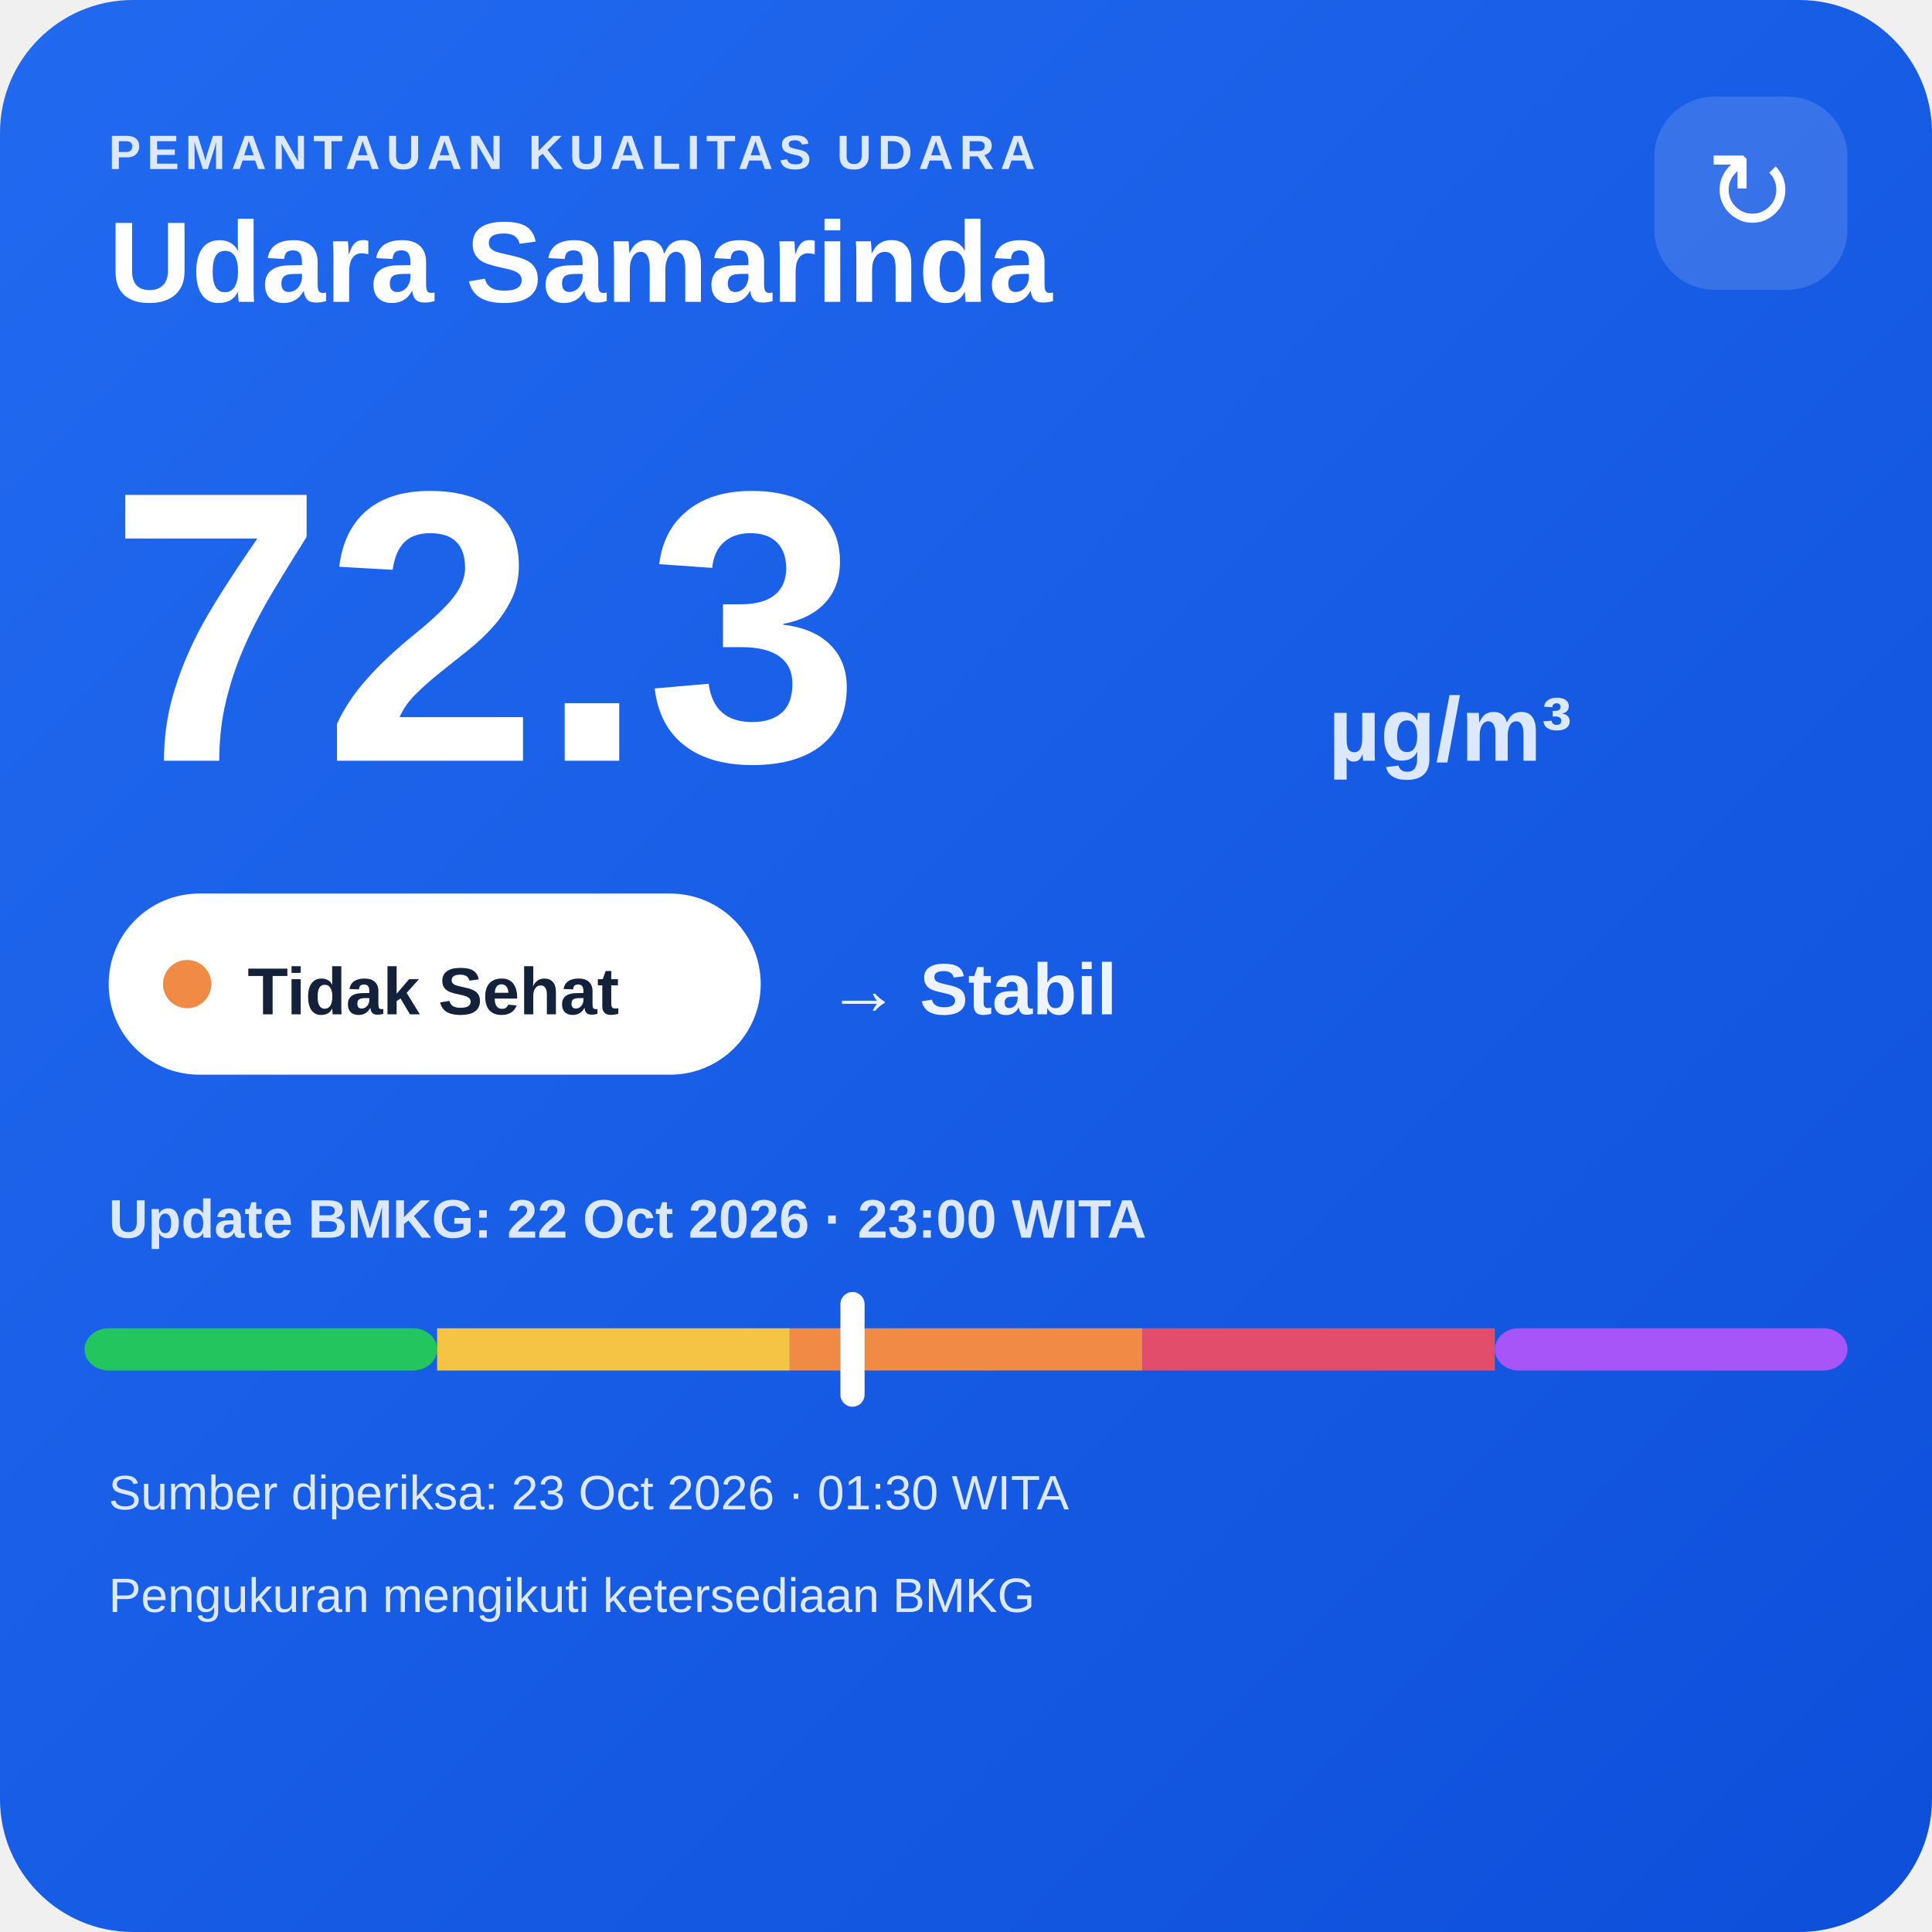
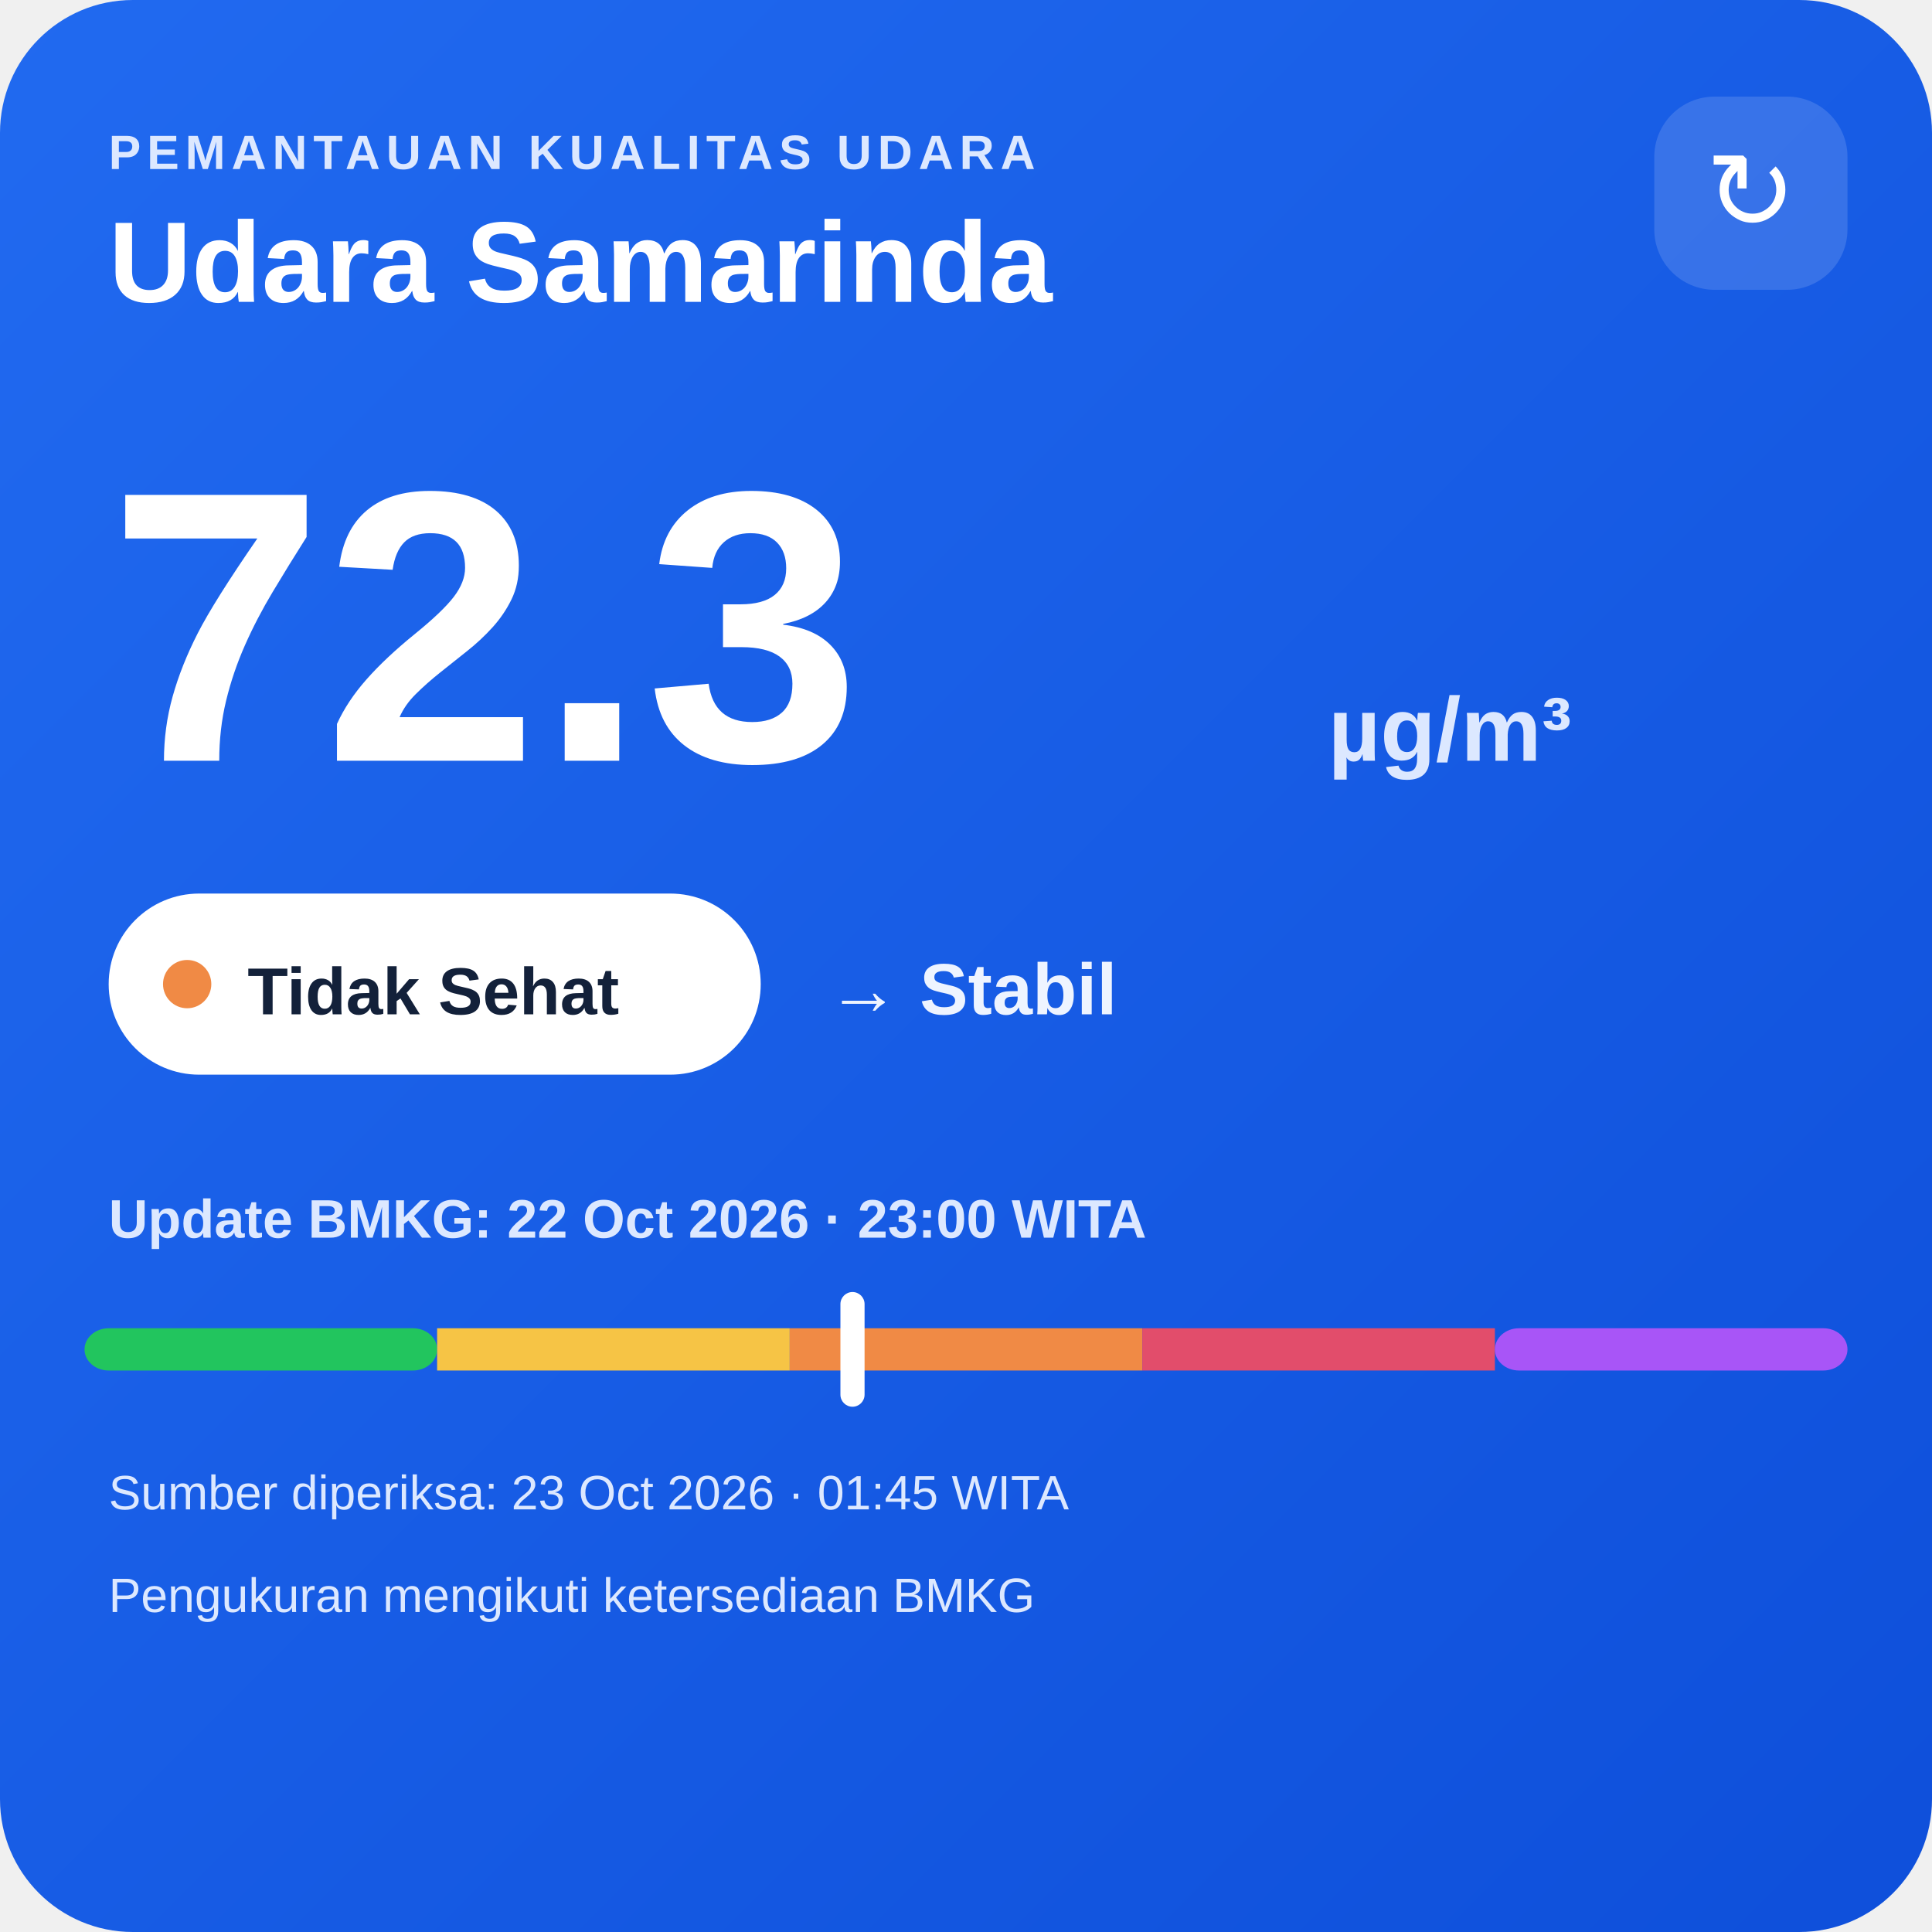
<svg xmlns="http://www.w3.org/2000/svg" width="320" height="320" viewBox="0 0 320 320">
  <defs>
    <linearGradient id="bg" x1="0" y1="0" x2="1" y2="1">
      <stop offset="0" stop-color="#216af0" />
      <stop offset="1" stop-color="#0e4fda" />
    </linearGradient>
  </defs>
  <rect width="320" height="320" rx="22" fill="url(#bg)" />
  <text x="18" y="28" fill="#dce8ff" font-family="Arial,sans-serif" font-size="8" font-weight="700" letter-spacing="1">PEMANTAUAN KUALITAS UDARA</text>
  <text x="18" y="50" fill="#ffffff" font-family="Arial,sans-serif" font-size="19" font-weight="700">Udara Samarinda</text>
  <rect x="274" y="16" width="32" height="32" rx="10" fill="#ffffff" fill-opacity=".14" />
  <text x="290" y="38" text-anchor="middle" fill="#ffffff" font-family="Arial,sans-serif" font-size="18">↻</text>
  <text x="18" y="126" fill="#ffffff" font-family="Arial,sans-serif" font-size="64" font-weight="800">72.3</text>
  <text x="220" y="126" fill="#dce8ff" font-family="Arial,sans-serif" font-size="15" font-weight="700">µg/m³</text>
  <rect x="18" y="148" width="108" height="30" rx="15" fill="#ffffff" />
  <circle cx="31" cy="163" r="4" fill="#f08a45" />
  <text x="41" y="168" fill="#13213a" font-family="Arial,sans-serif" font-size="11" font-weight="700">Tidak Sehat</text>
  <text x="137" y="168" fill="#eef4ff" font-family="Arial,sans-serif" font-size="12" font-weight="700">→ Stabil</text>
  <text x="18" y="205" fill="#dce8ff" font-family="Arial,sans-serif" font-size="9" font-weight="700">Update BMKG: 22 Oct 2026 · 23:00 WITA</text>
  <rect x="14" y="220" width="58.4" height="7" rx="4" fill="#22c55e" />
  <rect x="72.4" y="220" width="58.4" height="7" fill="#f6c445" />
  <rect x="130.8" y="220" width="58.4" height="7" fill="#f08a45" />
  <rect x="189.2" y="220" width="58.4" height="7" fill="#e24d6b" />
  <rect x="247.6" y="220" width="58.4" height="7" rx="4" fill="#a855f7" />
  <rect x="139.2" y="214" width="4" height="19" rx="2" fill="#ffffff" />
-   <text x="18" y="250" fill="#dce8ff" font-family="Arial,sans-serif" font-size="8">Sumber diperiksa: 23 Oct 2026 · 01:30 WITA</text>
+   <text x="18" y="250" fill="#dce8ff" font-family="Arial,sans-serif" font-size="8">Sumber diperiksa: 23 Oct 2026 · 01:45 WITA</text>
  <text x="18" y="267" fill="#dce8ff" font-family="Arial,sans-serif" font-size="8">Pengukuran mengikuti ketersediaan BMKG</text>
</svg>
